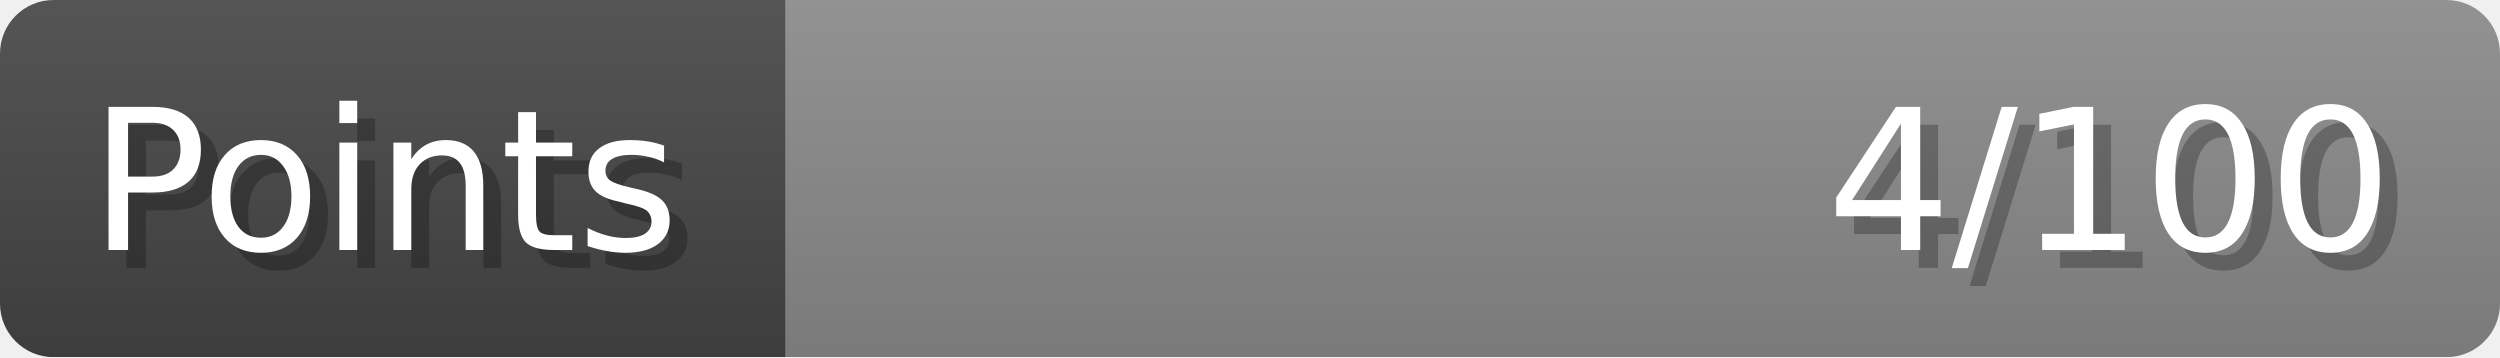
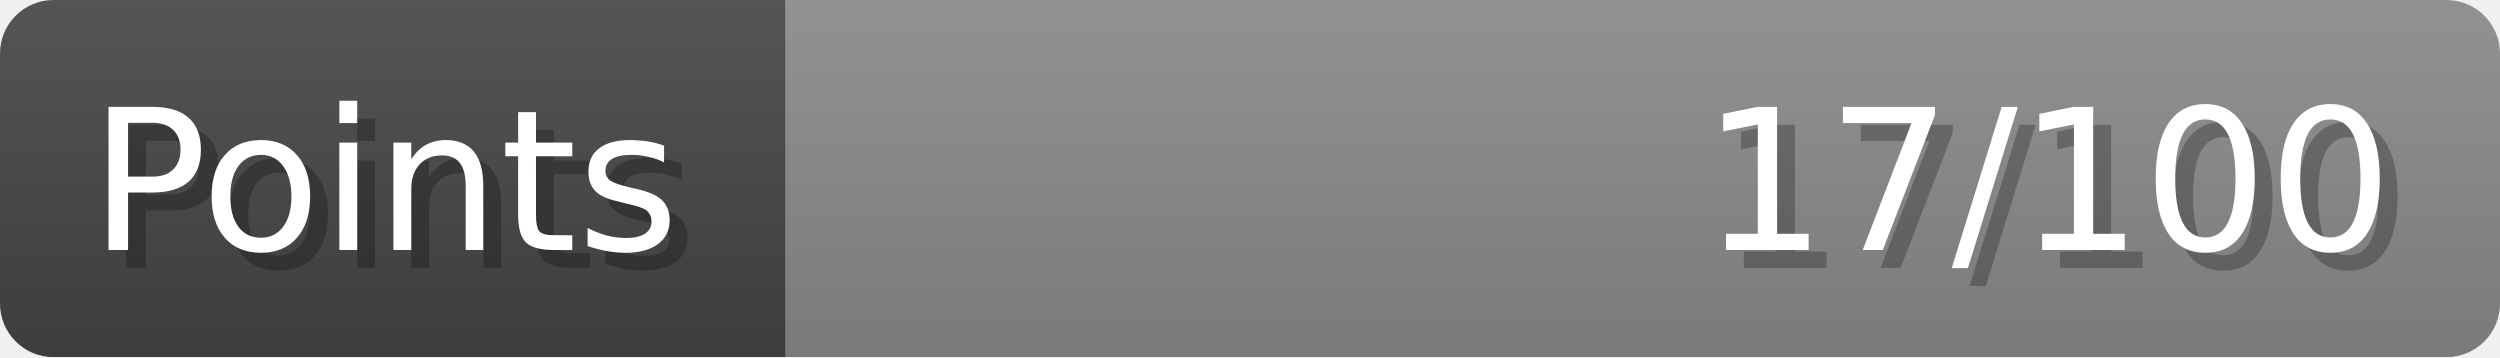
- <svg xmlns="http://www.w3.org/2000/svg" width="140px" height="20px" role="img" aria-label="Points: 4/100">
+ <svg xmlns="http://www.w3.org/2000/svg" width="140px" height="20px" role="img" aria-label="Points: 17/100">
  <linearGradient id="a" x2="0" y2="100%">
    <stop offset="0" stop-opacity=".1" stop-color="#EEE" />
    <stop offset="1" stop-opacity=".1" />
  </linearGradient>
  <mask id="m">
    <rect width="100%" height="100%" rx="3" fill="#FFF" />
  </mask>
  <g mask="url(#m)">
    <rect x="0" y="0" width="44" height="20" fill="#444" />
    <svg x="44" y="0" width="96" height="20">
      <rect width="100%" height="100%" fill="#888888" />
      <rect width="0%" height="100%" fill="#33CC11" transform="">
-         <animate attributeName="width" begin="0.5s" dur="600ms" from="0%" to="4%" repeatCount="1" fill="freeze" calcMode="spline" keyTimes="0; 1" keySplines="0.3, 0.61, 0.355, 1" />
+         <animate attributeName="width" begin="0.5s" dur="600ms" from="0%" to="17%" repeatCount="1" fill="freeze" calcMode="spline" keyTimes="0; 1" keySplines="0.3, 0.61, 0.355, 1" />
      </rect>
    </svg>
    <rect width="140" height="20" fill="url(#a)" />
  </g>
  <g aria-hidden="true" font-size="11" font-family="Verdana, DejaVu Sans, sans-serif" fill="#FFFFFF">
    <text x="6" y="15" fill="#000" opacity="0.25">Points</text>
    <text x="5" y="14">Points</text>
-     <text x="135" y="15" fill="#000" opacity="0.25" text-anchor="end">4/100</text>
-     <text x="134" y="14" text-anchor="end">4/100</text>
+     <text x="135" y="15" fill="#000" opacity="0.25" text-anchor="end">17/100</text>
+     <text x="134" y="14" text-anchor="end">17/100</text>
  </g>
</svg>
